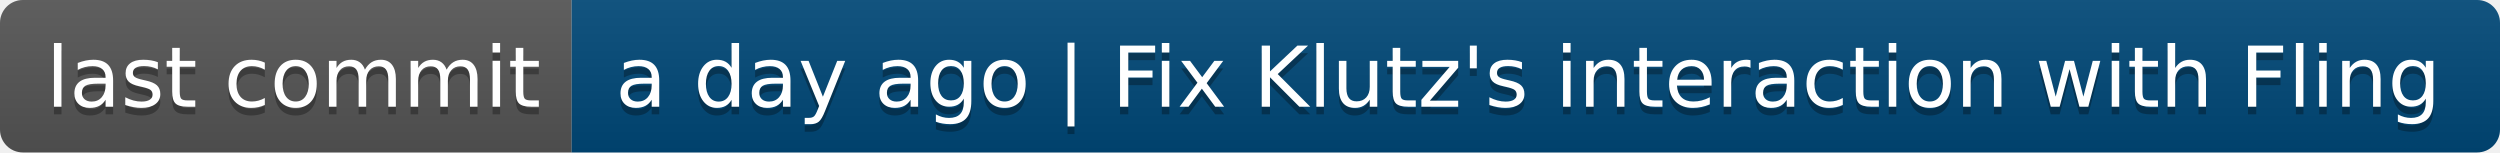
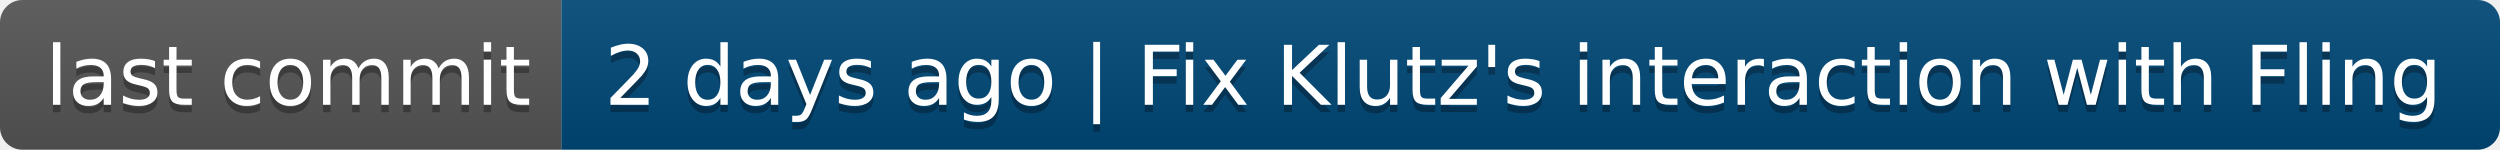
- <svg xmlns="http://www.w3.org/2000/svg" width="328" height="20" role="img" aria-label="last commit: a day ago | Fix Klutz's interaction with Fling">
+ <svg xmlns="http://www.w3.org/2000/svg" width="334" height="20" role="img" aria-label="last commit: 2 days ago | Fix Klutz's interaction with Fling">
  <linearGradient id="s" x2="0" y2="100%">
    <stop offset="0" stop-color="#bbb" stop-opacity=".1" />
    <stop offset="1" stop-opacity=".1" />
  </linearGradient>
  <clipPath id="r">
-     <rect width="328" height="20" rx="3" fill="#fff" />
+     <rect width="334" height="20" rx="3" fill="#fff" />
  </clipPath>
  <g clip-path="url(#r)">
    <rect width="75" height="20" fill="#555" />
-     <rect x="75" width="253" height="20" fill="#004878" />
-     <rect width="328" height="20" fill="url(#s)" />
+     <rect x="75" width="259" height="20" fill="#004878" />
+     <rect width="334" height="20" fill="url(#s)" />
  </g>
  <g fill="#fff" text-anchor="middle" font-family="Verdana,Geneva,DejaVu Sans,sans-serif" text-rendering="geometricPrecision" font-size="110">
    <text aria-hidden="true" x="385" y="150" fill="#010101" fill-opacity=".3" transform="scale(.1)" textLength="650">last commit</text>
    <text x="385" y="140" transform="scale(.1)" fill="#fff" textLength="650">last commit</text>
-     <text aria-hidden="true" x="2005" y="150" fill="#010101" fill-opacity=".3" transform="scale(.1)" textLength="2430">a day ago | Fix Klutz's interaction with Fling</text>
-     <text x="2005" y="140" transform="scale(.1)" fill="#fff" textLength="2430">a day ago | Fix Klutz's interaction with Fling</text>
+     <text aria-hidden="true" x="2035" y="150" fill="#010101" fill-opacity=".3" transform="scale(.1)" textLength="2490">2 days ago | Fix Klutz's interaction with Fling</text>
+     <text x="2035" y="140" transform="scale(.1)" fill="#fff" textLength="2490">2 days ago | Fix Klutz's interaction with Fling</text>
  </g>
</svg>
